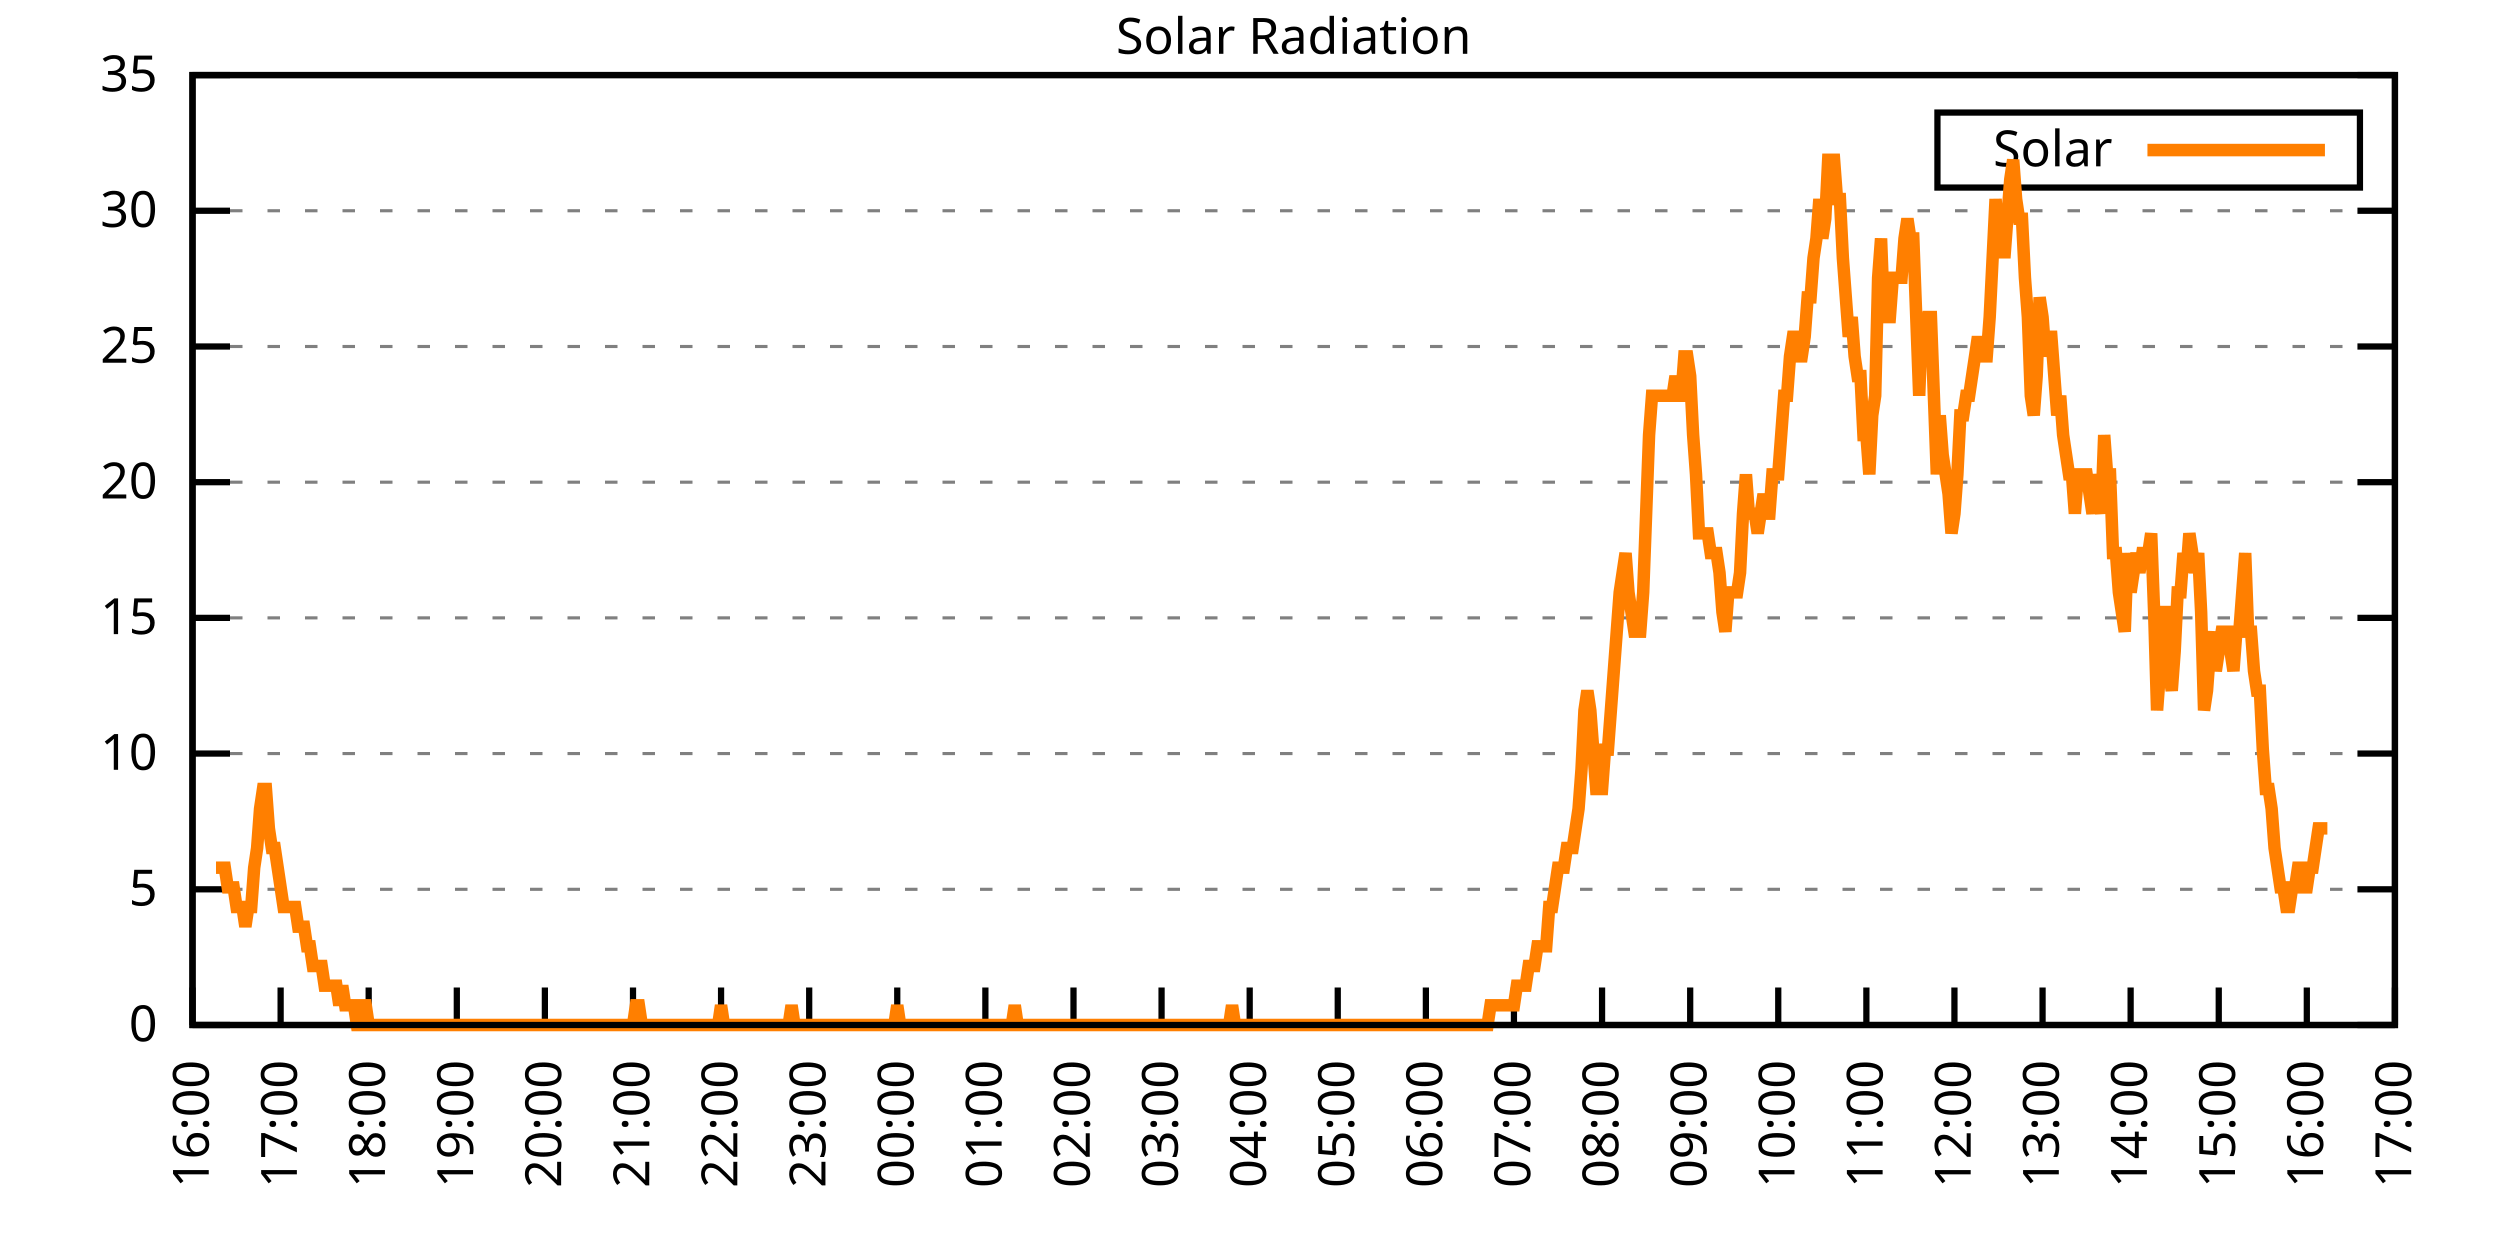
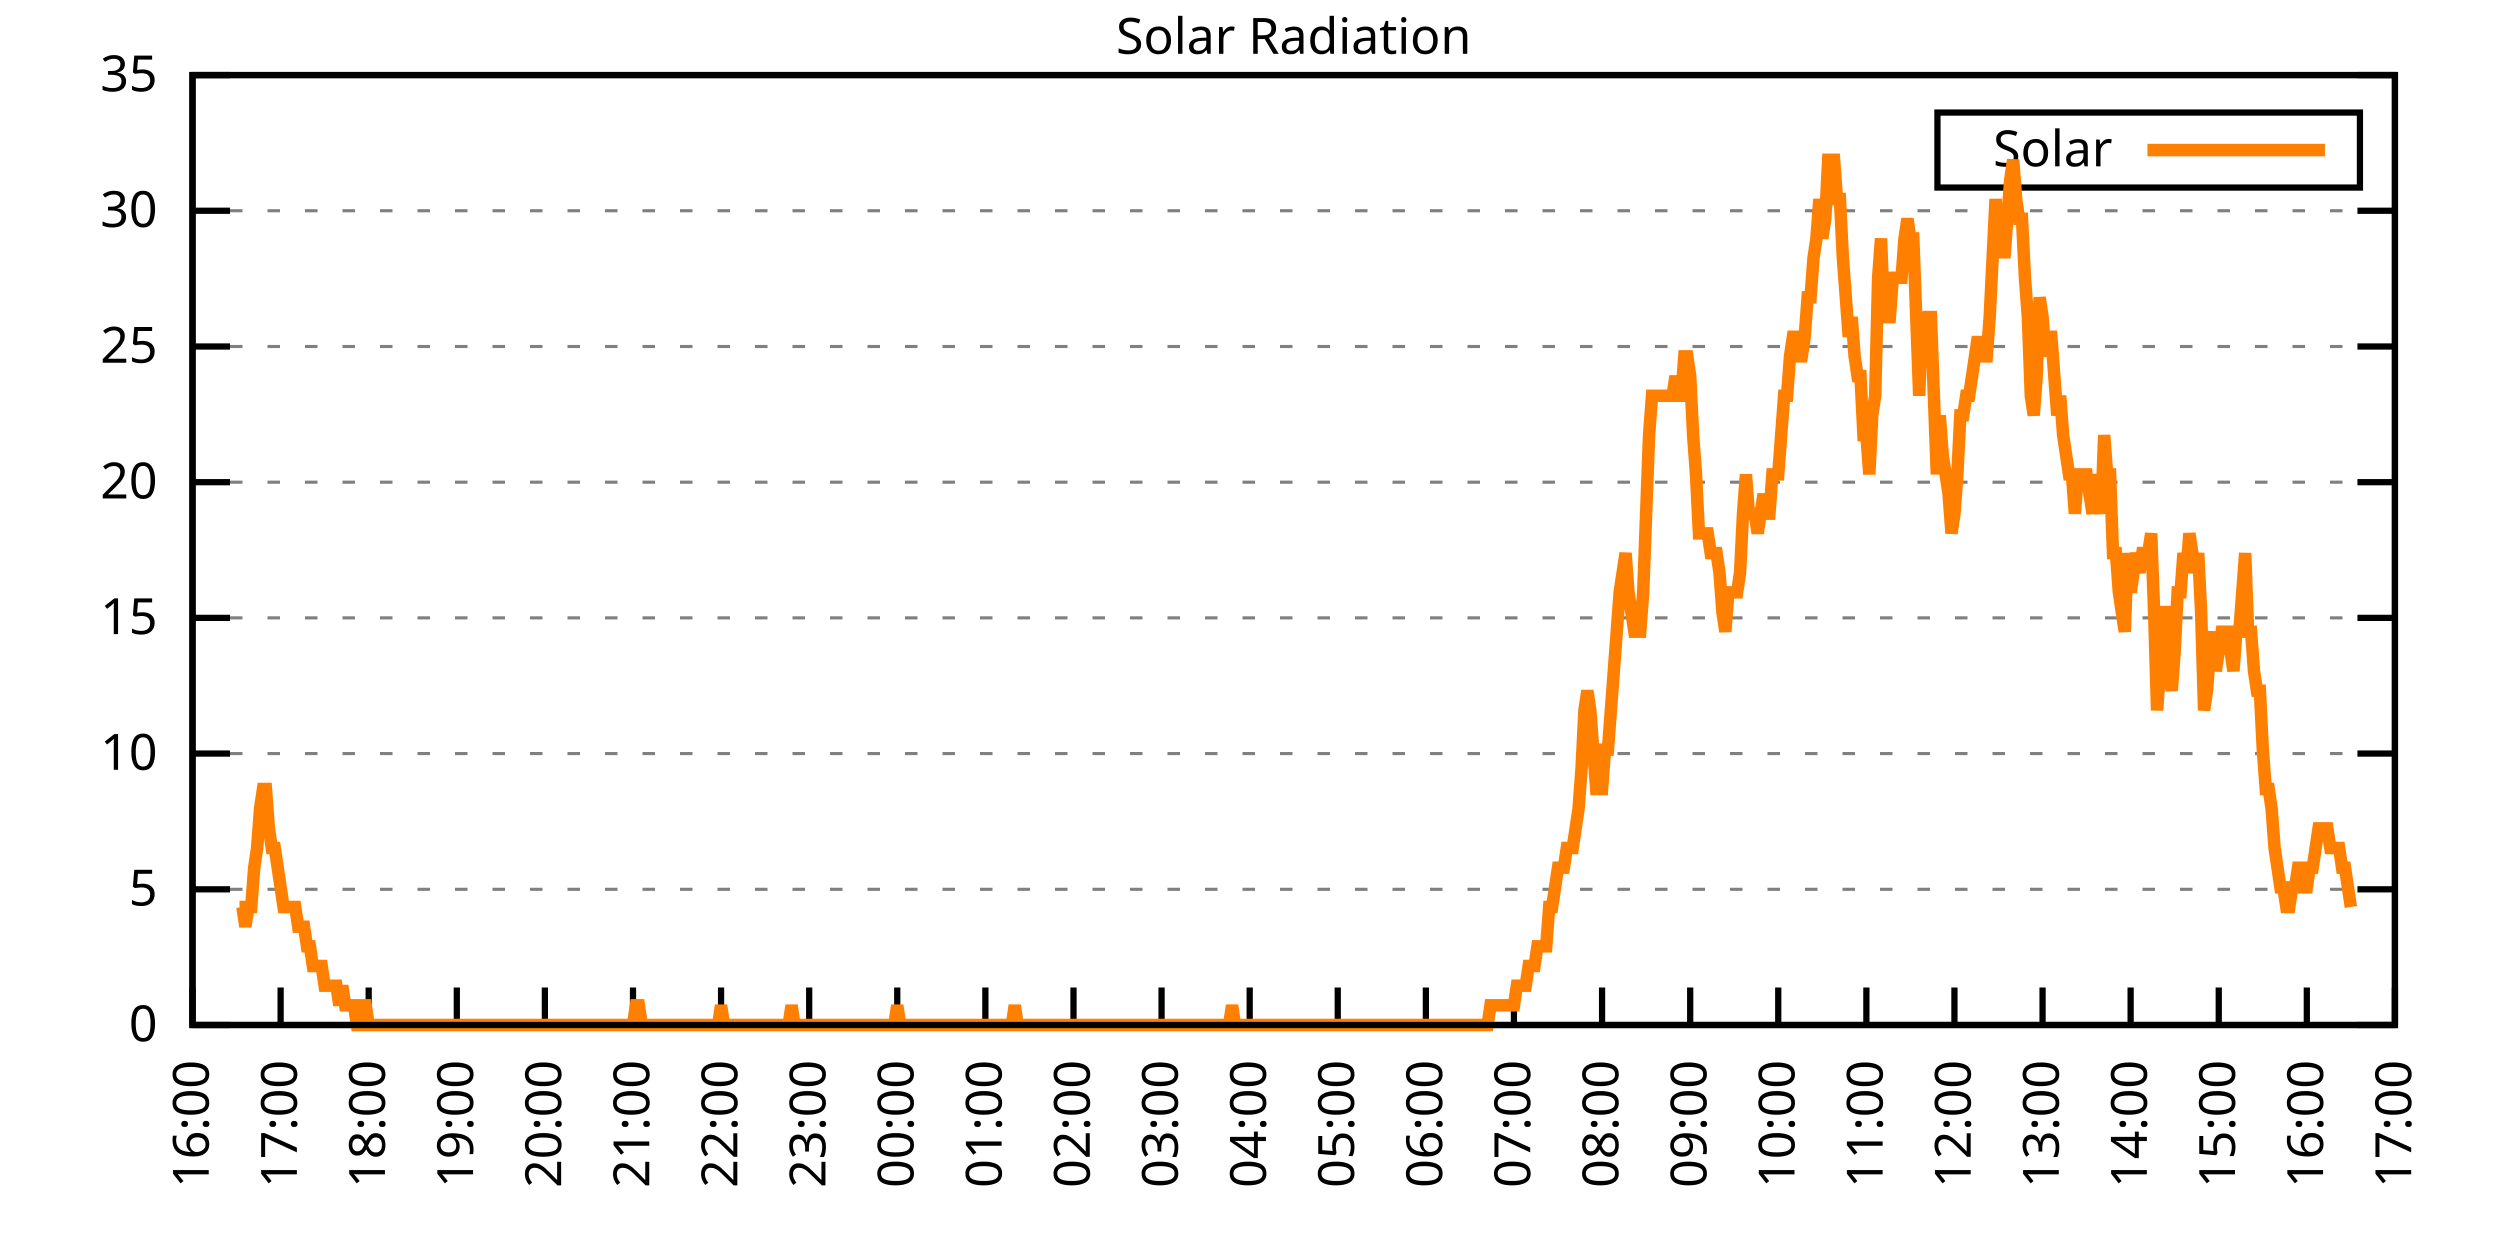
<svg xmlns="http://www.w3.org/2000/svg" xmlns:xlink="http://www.w3.org/1999/xlink" width="400" height="200" viewBox="0 0 400 200">
  <g id="gnuplot_canvas">
    <rect x="0" y="0" width="400" height="200" fill="none" />
    <defs>
      <circle id="gpDot" r="0.5" stroke-width="0.5" stroke="currentColor" />
      <path id="gpPt0" stroke-width="0.333" stroke="currentColor" d="M-1,0 h2 M0,-1 v2" />
      <path id="gpPt1" stroke-width="0.333" stroke="currentColor" d="M-1,-1 L1,1 M1,-1 L-1,1" />
      <path id="gpPt2" stroke-width="0.333" stroke="currentColor" d="M-1,0 L1,0 M0,-1 L0,1 M-1,-1 L1,1 M-1,1 L1,-1" />
      <rect id="gpPt3" stroke-width="0.333" stroke="currentColor" x="-1" y="-1" width="2" height="2" />
      <rect id="gpPt4" stroke-width="0.333" stroke="currentColor" fill="currentColor" x="-1" y="-1" width="2" height="2" />
      <circle id="gpPt5" stroke-width="0.333" stroke="currentColor" cx="0" cy="0" r="1" />
      <use xlink:href="#gpPt5" id="gpPt6" fill="currentColor" stroke="none" />
      <path id="gpPt7" stroke-width="0.333" stroke="currentColor" d="M0,-1.33 L-1.33,0.67 L1.33,0.67 z" />
      <use xlink:href="#gpPt7" id="gpPt8" fill="currentColor" stroke="none" />
      <use xlink:href="#gpPt7" id="gpPt9" stroke="currentColor" transform="rotate(180)" />
      <use xlink:href="#gpPt9" id="gpPt10" fill="currentColor" stroke="none" />
      <use xlink:href="#gpPt3" id="gpPt11" stroke="currentColor" transform="rotate(45)" />
      <use xlink:href="#gpPt11" id="gpPt12" fill="currentColor" stroke="none" />
      <path id="gpPt13" stroke-width="0.333" stroke="currentColor" d="M0,1.330 L1.265,0.411 L0.782,-1.067 L-0.782,-1.076 L-1.265,0.411 z" />
      <use xlink:href="#gpPt13" id="gpPt14" fill="currentColor" stroke="none" />
      <filter id="textbox" filterUnits="objectBoundingBox" x="0" y="0" height="1" width="1">
        <feFlood flood-color="white" flood-opacity="1" result="bgnd" />
        <feComposite in="SourceGraphic" in2="bgnd" operator="atop" />
      </filter>
      <filter id="greybox" filterUnits="objectBoundingBox" x="0" y="0" height="1" width="1">
        <feFlood flood-color="lightgrey" flood-opacity="1" result="grey" />
        <feComposite in="SourceGraphic" in2="grey" operator="atop" />
      </filter>
    </defs>
    <g fill="none" color="white" stroke="currentColor" stroke-width="1.00" stroke-linecap="butt" stroke-linejoin="miter">
</g>
    <g fill="none" color="black" stroke="currentColor" stroke-width="1.00" stroke-linecap="butt" stroke-linejoin="miter">
      <g stroke="none" shape-rendering="crispEdges">
        <polygon fill="rgb(255, 255, 255)" points="30.80,164.00 383.18,164.00 383.18,12.02 30.80,12.02 " />
      </g>
    </g>
    <g fill="none" color="black" stroke="currentColor" stroke-width="1.00" stroke-linecap="butt" stroke-linejoin="miter">
</g>
    <g fill="none" color="black" stroke="black" stroke-width="0.50" stroke-linecap="butt" stroke-linejoin="miter">
</g>
    <g fill="none" color="gray" stroke="currentColor" stroke-width="0.50" stroke-linecap="butt" stroke-linejoin="miter">
      <path stroke="gray" stroke-dasharray="2,4" class="gridline" d="M30.80,164.00 L383.19,164.00  " />
    </g>
    <g fill="none" color="gray" stroke="gray" stroke-width="1.00" stroke-linecap="butt" stroke-linejoin="miter">
</g>
    <g fill="none" color="black" stroke="currentColor" stroke-width="1.00" stroke-linecap="butt" stroke-linejoin="miter">
      <path stroke="black" d="M30.80,164.00 L36.80,164.00 M383.19,164.00 L377.19,164.00  " />
      <g transform="translate(25.20,166.60)" stroke="none" fill="black" font-family="Sans" font-size="8.00" text-anchor="end">
        <text>
          <tspan font-family="Sans"> 0</tspan>
        </text>
      </g>
    </g>
    <g fill="none" color="black" stroke="currentColor" stroke-width="1.00" stroke-linecap="butt" stroke-linejoin="miter">
</g>
    <g fill="none" color="black" stroke="black" stroke-width="0.50" stroke-linecap="butt" stroke-linejoin="miter">
</g>
    <g fill="none" color="gray" stroke="currentColor" stroke-width="0.50" stroke-linecap="butt" stroke-linejoin="miter">
      <path stroke="gray" stroke-dasharray="2,4" class="gridline" d="M30.80,142.29 L383.19,142.29  " />
    </g>
    <g fill="none" color="gray" stroke="gray" stroke-width="1.00" stroke-linecap="butt" stroke-linejoin="miter">
</g>
    <g fill="none" color="black" stroke="currentColor" stroke-width="1.00" stroke-linecap="butt" stroke-linejoin="miter">
      <path stroke="black" d="M30.80,142.29 L36.80,142.29 M383.19,142.29 L377.19,142.29  " />
      <g transform="translate(25.20,144.89)" stroke="none" fill="black" font-family="Sans" font-size="8.00" text-anchor="end">
        <text>
          <tspan font-family="Sans"> 5</tspan>
        </text>
      </g>
    </g>
    <g fill="none" color="black" stroke="currentColor" stroke-width="1.00" stroke-linecap="butt" stroke-linejoin="miter">
</g>
    <g fill="none" color="black" stroke="black" stroke-width="0.50" stroke-linecap="butt" stroke-linejoin="miter">
</g>
    <g fill="none" color="gray" stroke="currentColor" stroke-width="0.50" stroke-linecap="butt" stroke-linejoin="miter">
      <path stroke="gray" stroke-dasharray="2,4" class="gridline" d="M30.80,120.57 L383.19,120.57  " />
    </g>
    <g fill="none" color="gray" stroke="gray" stroke-width="1.00" stroke-linecap="butt" stroke-linejoin="miter">
</g>
    <g fill="none" color="black" stroke="currentColor" stroke-width="1.00" stroke-linecap="butt" stroke-linejoin="miter">
      <path stroke="black" d="M30.80,120.57 L36.80,120.57 M383.19,120.57 L377.19,120.57  " />
      <g transform="translate(25.20,123.17)" stroke="none" fill="black" font-family="Sans" font-size="8.00" text-anchor="end">
        <text>
          <tspan font-family="Sans"> 10</tspan>
        </text>
      </g>
    </g>
    <g fill="none" color="black" stroke="currentColor" stroke-width="1.00" stroke-linecap="butt" stroke-linejoin="miter">
</g>
    <g fill="none" color="black" stroke="black" stroke-width="0.50" stroke-linecap="butt" stroke-linejoin="miter">
</g>
    <g fill="none" color="gray" stroke="currentColor" stroke-width="0.50" stroke-linecap="butt" stroke-linejoin="miter">
      <path stroke="gray" stroke-dasharray="2,4" class="gridline" d="M30.80,98.86 L383.19,98.86  " />
    </g>
    <g fill="none" color="gray" stroke="gray" stroke-width="1.00" stroke-linecap="butt" stroke-linejoin="miter">
</g>
    <g fill="none" color="black" stroke="currentColor" stroke-width="1.00" stroke-linecap="butt" stroke-linejoin="miter">
      <path stroke="black" d="M30.80,98.86 L36.80,98.86 M383.19,98.86 L377.19,98.86  " />
      <g transform="translate(25.20,101.46)" stroke="none" fill="black" font-family="Sans" font-size="8.00" text-anchor="end">
        <text>
          <tspan font-family="Sans"> 15</tspan>
        </text>
      </g>
    </g>
    <g fill="none" color="black" stroke="currentColor" stroke-width="1.00" stroke-linecap="butt" stroke-linejoin="miter">
</g>
    <g fill="none" color="black" stroke="black" stroke-width="0.50" stroke-linecap="butt" stroke-linejoin="miter">
</g>
    <g fill="none" color="gray" stroke="currentColor" stroke-width="0.50" stroke-linecap="butt" stroke-linejoin="miter">
      <path stroke="gray" stroke-dasharray="2,4" class="gridline" d="M30.80,77.15 L383.19,77.15  " />
    </g>
    <g fill="none" color="gray" stroke="gray" stroke-width="1.00" stroke-linecap="butt" stroke-linejoin="miter">
</g>
    <g fill="none" color="black" stroke="currentColor" stroke-width="1.00" stroke-linecap="butt" stroke-linejoin="miter">
      <path stroke="black" d="M30.80,77.15 L36.80,77.15 M383.19,77.15 L377.19,77.15  " />
      <g transform="translate(25.20,79.75)" stroke="none" fill="black" font-family="Sans" font-size="8.00" text-anchor="end">
        <text>
          <tspan font-family="Sans"> 20</tspan>
        </text>
      </g>
    </g>
    <g fill="none" color="black" stroke="currentColor" stroke-width="1.00" stroke-linecap="butt" stroke-linejoin="miter">
</g>
    <g fill="none" color="black" stroke="black" stroke-width="0.50" stroke-linecap="butt" stroke-linejoin="miter">
</g>
    <g fill="none" color="gray" stroke="currentColor" stroke-width="0.50" stroke-linecap="butt" stroke-linejoin="miter">
      <path stroke="gray" stroke-dasharray="2,4" class="gridline" d="M30.80,55.44 L383.19,55.44  " />
    </g>
    <g fill="none" color="gray" stroke="gray" stroke-width="1.00" stroke-linecap="butt" stroke-linejoin="miter">
</g>
    <g fill="none" color="black" stroke="currentColor" stroke-width="1.00" stroke-linecap="butt" stroke-linejoin="miter">
      <path stroke="black" d="M30.80,55.44 L36.80,55.44 M383.19,55.44 L377.19,55.44  " />
      <g transform="translate(25.20,58.04)" stroke="none" fill="black" font-family="Sans" font-size="8.00" text-anchor="end">
        <text>
          <tspan font-family="Sans"> 25</tspan>
        </text>
      </g>
    </g>
    <g fill="none" color="black" stroke="currentColor" stroke-width="1.00" stroke-linecap="butt" stroke-linejoin="miter">
</g>
    <g fill="none" color="black" stroke="black" stroke-width="0.50" stroke-linecap="butt" stroke-linejoin="miter">
</g>
    <g fill="none" color="gray" stroke="currentColor" stroke-width="0.50" stroke-linecap="butt" stroke-linejoin="miter">
      <path stroke="gray" stroke-dasharray="2,4" class="gridline" d="M30.80,33.72 L383.19,33.72  " />
    </g>
    <g fill="none" color="gray" stroke="gray" stroke-width="1.00" stroke-linecap="butt" stroke-linejoin="miter">
</g>
    <g fill="none" color="black" stroke="currentColor" stroke-width="1.00" stroke-linecap="butt" stroke-linejoin="miter">
      <path stroke="black" d="M30.80,33.72 L36.80,33.72 M383.19,33.72 L377.19,33.72  " />
      <g transform="translate(25.20,36.32)" stroke="none" fill="black" font-family="Sans" font-size="8.00" text-anchor="end">
        <text>
          <tspan font-family="Sans"> 30</tspan>
        </text>
      </g>
    </g>
    <g fill="none" color="black" stroke="currentColor" stroke-width="1.00" stroke-linecap="butt" stroke-linejoin="miter">
</g>
    <g fill="none" color="black" stroke="black" stroke-width="0.50" stroke-linecap="butt" stroke-linejoin="miter">
</g>
    <g fill="none" color="gray" stroke="currentColor" stroke-width="0.50" stroke-linecap="butt" stroke-linejoin="miter">
      <path stroke="gray" stroke-dasharray="2,4" class="gridline" d="M30.80,12.01 L383.19,12.01  " />
    </g>
    <g fill="none" color="gray" stroke="gray" stroke-width="1.00" stroke-linecap="butt" stroke-linejoin="miter">
</g>
    <g fill="none" color="black" stroke="currentColor" stroke-width="1.00" stroke-linecap="butt" stroke-linejoin="miter">
      <path stroke="black" d="M30.80,12.01 L36.80,12.01 M383.19,12.01 L377.19,12.01  " />
      <g transform="translate(25.20,14.61)" stroke="none" fill="black" font-family="Sans" font-size="8.00" text-anchor="end">
        <text>
          <tspan font-family="Sans"> 35</tspan>
        </text>
      </g>
    </g>
    <g fill="none" color="black" stroke="currentColor" stroke-width="1.00" stroke-linecap="butt" stroke-linejoin="miter">
      <path stroke="black" d="M30.80,164.00 L30.80,158.00  " />
      <g transform="translate(33.40,169.60) rotate(270.00)" stroke="none" fill="black" font-family="Sans" font-size="8.00" text-anchor="end">
        <text>
          <tspan font-family="Sans">16:00</tspan>
        </text>
      </g>
    </g>
    <g fill="none" color="black" stroke="currentColor" stroke-width="1.00" stroke-linecap="butt" stroke-linejoin="miter">
      <path stroke="black" d="M44.90,164.00 L44.90,158.00  " />
      <g transform="translate(47.50,169.60) rotate(270.00)" stroke="none" fill="black" font-family="Sans" font-size="8.00" text-anchor="end">
        <text>
          <tspan font-family="Sans">17:00</tspan>
        </text>
      </g>
    </g>
    <g fill="none" color="black" stroke="currentColor" stroke-width="1.00" stroke-linecap="butt" stroke-linejoin="miter">
      <path stroke="black" d="M58.99,164.00 L58.99,158.00  " />
      <g transform="translate(61.59,169.60) rotate(270.00)" stroke="none" fill="black" font-family="Sans" font-size="8.00" text-anchor="end">
        <text>
          <tspan font-family="Sans">18:00</tspan>
        </text>
      </g>
    </g>
    <g fill="none" color="black" stroke="currentColor" stroke-width="1.00" stroke-linecap="butt" stroke-linejoin="miter">
      <path stroke="black" d="M73.09,164.00 L73.09,158.00  " />
      <g transform="translate(75.69,169.60) rotate(270.00)" stroke="none" fill="black" font-family="Sans" font-size="8.00" text-anchor="end">
        <text>
          <tspan font-family="Sans">19:00</tspan>
        </text>
      </g>
    </g>
    <g fill="none" color="black" stroke="currentColor" stroke-width="1.00" stroke-linecap="butt" stroke-linejoin="miter">
      <path stroke="black" d="M87.18,164.00 L87.18,158.00  " />
      <g transform="translate(89.78,169.60) rotate(270.00)" stroke="none" fill="black" font-family="Sans" font-size="8.00" text-anchor="end">
        <text>
          <tspan font-family="Sans">20:00</tspan>
        </text>
      </g>
    </g>
    <g fill="none" color="black" stroke="currentColor" stroke-width="1.00" stroke-linecap="butt" stroke-linejoin="miter">
      <path stroke="black" d="M101.28,164.00 L101.28,158.00  " />
      <g transform="translate(103.88,169.60) rotate(270.00)" stroke="none" fill="black" font-family="Sans" font-size="8.00" text-anchor="end">
        <text>
          <tspan font-family="Sans">21:00</tspan>
        </text>
      </g>
    </g>
    <g fill="none" color="black" stroke="currentColor" stroke-width="1.00" stroke-linecap="butt" stroke-linejoin="miter">
      <path stroke="black" d="M115.37,164.00 L115.37,158.00  " />
      <g transform="translate(117.97,169.60) rotate(270.00)" stroke="none" fill="black" font-family="Sans" font-size="8.00" text-anchor="end">
        <text>
          <tspan font-family="Sans">22:00</tspan>
        </text>
      </g>
    </g>
    <g fill="none" color="black" stroke="currentColor" stroke-width="1.00" stroke-linecap="butt" stroke-linejoin="miter">
      <path stroke="black" d="M129.47,164.00 L129.47,158.00  " />
      <g transform="translate(132.07,169.60) rotate(270.00)" stroke="none" fill="black" font-family="Sans" font-size="8.00" text-anchor="end">
        <text>
          <tspan font-family="Sans">23:00</tspan>
        </text>
      </g>
    </g>
    <g fill="none" color="black" stroke="currentColor" stroke-width="1.00" stroke-linecap="butt" stroke-linejoin="miter">
      <path stroke="black" d="M143.56,164.00 L143.56,158.00  " />
      <g transform="translate(146.16,169.60) rotate(270.00)" stroke="none" fill="black" font-family="Sans" font-size="8.00" text-anchor="end">
        <text>
          <tspan font-family="Sans">00:00</tspan>
        </text>
      </g>
    </g>
    <g fill="none" color="black" stroke="currentColor" stroke-width="1.00" stroke-linecap="butt" stroke-linejoin="miter">
      <path stroke="black" d="M157.66,164.00 L157.66,158.00  " />
      <g transform="translate(160.26,169.60) rotate(270.00)" stroke="none" fill="black" font-family="Sans" font-size="8.00" text-anchor="end">
        <text>
          <tspan font-family="Sans">01:00</tspan>
        </text>
      </g>
    </g>
    <g fill="none" color="black" stroke="currentColor" stroke-width="1.00" stroke-linecap="butt" stroke-linejoin="miter">
      <path stroke="black" d="M171.76,164.00 L171.76,158.00  " />
      <g transform="translate(174.36,169.60) rotate(270.00)" stroke="none" fill="black" font-family="Sans" font-size="8.00" text-anchor="end">
        <text>
          <tspan font-family="Sans">02:00</tspan>
        </text>
      </g>
    </g>
    <g fill="none" color="black" stroke="currentColor" stroke-width="1.00" stroke-linecap="butt" stroke-linejoin="miter">
      <path stroke="black" d="M185.85,164.00 L185.85,158.00  " />
      <g transform="translate(188.45,169.60) rotate(270.00)" stroke="none" fill="black" font-family="Sans" font-size="8.00" text-anchor="end">
        <text>
          <tspan font-family="Sans">03:00</tspan>
        </text>
      </g>
    </g>
    <g fill="none" color="black" stroke="currentColor" stroke-width="1.00" stroke-linecap="butt" stroke-linejoin="miter">
      <path stroke="black" d="M199.95,164.00 L199.95,158.00  " />
      <g transform="translate(202.55,169.60) rotate(270.00)" stroke="none" fill="black" font-family="Sans" font-size="8.00" text-anchor="end">
        <text>
          <tspan font-family="Sans">04:00</tspan>
        </text>
      </g>
    </g>
    <g fill="none" color="black" stroke="currentColor" stroke-width="1.00" stroke-linecap="butt" stroke-linejoin="miter">
      <path stroke="black" d="M214.04,164.00 L214.04,158.00  " />
      <g transform="translate(216.64,169.60) rotate(270.00)" stroke="none" fill="black" font-family="Sans" font-size="8.00" text-anchor="end">
        <text>
          <tspan font-family="Sans">05:00</tspan>
        </text>
      </g>
    </g>
    <g fill="none" color="black" stroke="currentColor" stroke-width="1.00" stroke-linecap="butt" stroke-linejoin="miter">
      <path stroke="black" d="M228.14,164.00 L228.14,158.00  " />
      <g transform="translate(230.74,169.60) rotate(270.00)" stroke="none" fill="black" font-family="Sans" font-size="8.00" text-anchor="end">
        <text>
          <tspan font-family="Sans">06:00</tspan>
        </text>
      </g>
    </g>
    <g fill="none" color="black" stroke="currentColor" stroke-width="1.00" stroke-linecap="butt" stroke-linejoin="miter">
      <path stroke="black" d="M242.23,164.00 L242.23,158.00  " />
      <g transform="translate(244.83,169.60) rotate(270.00)" stroke="none" fill="black" font-family="Sans" font-size="8.00" text-anchor="end">
        <text>
          <tspan font-family="Sans">07:00</tspan>
        </text>
      </g>
    </g>
    <g fill="none" color="black" stroke="currentColor" stroke-width="1.00" stroke-linecap="butt" stroke-linejoin="miter">
      <path stroke="black" d="M256.33,164.00 L256.33,158.00  " />
      <g transform="translate(258.93,169.60) rotate(270.00)" stroke="none" fill="black" font-family="Sans" font-size="8.00" text-anchor="end">
        <text>
          <tspan font-family="Sans">08:00</tspan>
        </text>
      </g>
    </g>
    <g fill="none" color="black" stroke="currentColor" stroke-width="1.00" stroke-linecap="butt" stroke-linejoin="miter">
      <path stroke="black" d="M270.43,164.00 L270.43,158.00  " />
      <g transform="translate(273.03,169.60) rotate(270.00)" stroke="none" fill="black" font-family="Sans" font-size="8.00" text-anchor="end">
        <text>
          <tspan font-family="Sans">09:00</tspan>
        </text>
      </g>
    </g>
    <g fill="none" color="black" stroke="currentColor" stroke-width="1.00" stroke-linecap="butt" stroke-linejoin="miter">
      <path stroke="black" d="M284.52,164.00 L284.52,158.00  " />
      <g transform="translate(287.12,169.60) rotate(270.00)" stroke="none" fill="black" font-family="Sans" font-size="8.00" text-anchor="end">
        <text>
          <tspan font-family="Sans">10:00</tspan>
        </text>
      </g>
    </g>
    <g fill="none" color="black" stroke="currentColor" stroke-width="1.00" stroke-linecap="butt" stroke-linejoin="miter">
      <path stroke="black" d="M298.62,164.00 L298.62,158.00  " />
      <g transform="translate(301.22,169.60) rotate(270.00)" stroke="none" fill="black" font-family="Sans" font-size="8.00" text-anchor="end">
        <text>
          <tspan font-family="Sans">11:00</tspan>
        </text>
      </g>
    </g>
    <g fill="none" color="black" stroke="currentColor" stroke-width="1.00" stroke-linecap="butt" stroke-linejoin="miter">
      <path stroke="black" d="M312.71,164.00 L312.71,158.00  " />
      <g transform="translate(315.31,169.60) rotate(270.00)" stroke="none" fill="black" font-family="Sans" font-size="8.00" text-anchor="end">
        <text>
          <tspan font-family="Sans">12:00</tspan>
        </text>
      </g>
    </g>
    <g fill="none" color="black" stroke="currentColor" stroke-width="1.00" stroke-linecap="butt" stroke-linejoin="miter">
      <path stroke="black" d="M326.81,164.00 L326.81,158.00  " />
      <g transform="translate(329.41,169.60) rotate(270.00)" stroke="none" fill="black" font-family="Sans" font-size="8.00" text-anchor="end">
        <text>
          <tspan font-family="Sans">13:00</tspan>
        </text>
      </g>
    </g>
    <g fill="none" color="black" stroke="currentColor" stroke-width="1.00" stroke-linecap="butt" stroke-linejoin="miter">
      <path stroke="black" d="M340.90,164.00 L340.90,158.00  " />
      <g transform="translate(343.50,169.60) rotate(270.00)" stroke="none" fill="black" font-family="Sans" font-size="8.00" text-anchor="end">
        <text>
          <tspan font-family="Sans">14:00</tspan>
        </text>
      </g>
    </g>
    <g fill="none" color="black" stroke="currentColor" stroke-width="1.00" stroke-linecap="butt" stroke-linejoin="miter">
      <path stroke="black" d="M355.00,164.00 L355.00,158.00  " />
      <g transform="translate(357.60,169.60) rotate(270.00)" stroke="none" fill="black" font-family="Sans" font-size="8.00" text-anchor="end">
        <text>
          <tspan font-family="Sans">15:00</tspan>
        </text>
      </g>
    </g>
    <g fill="none" color="black" stroke="currentColor" stroke-width="1.00" stroke-linecap="butt" stroke-linejoin="miter">
      <path stroke="black" d="M369.09,164.00 L369.09,158.00  " />
      <g transform="translate(371.69,169.60) rotate(270.00)" stroke="none" fill="black" font-family="Sans" font-size="8.00" text-anchor="end">
        <text>
          <tspan font-family="Sans">16:00</tspan>
        </text>
      </g>
    </g>
    <g fill="none" color="black" stroke="currentColor" stroke-width="1.00" stroke-linecap="butt" stroke-linejoin="miter">
      <path stroke="black" d="M383.19,164.00 L383.19,158.00  " />
      <g transform="translate(385.79,169.60) rotate(270.00)" stroke="none" fill="black" font-family="Sans" font-size="8.00" text-anchor="end">
        <text>
          <tspan font-family="Sans">17:00</tspan>
        </text>
      </g>
    </g>
    <g fill="none" color="black" stroke="currentColor" stroke-width="1.00" stroke-linecap="butt" stroke-linejoin="miter">
</g>
    <g fill="none" color="black" stroke="currentColor" stroke-width="1.00" stroke-linecap="butt" stroke-linejoin="miter">
      <path stroke="black" d="M30.80,12.01 L30.80,164.00 L383.19,164.00 L383.19,12.01 L30.80,12.01 Z  " />
    </g>
    <g fill="none" color="black" stroke="currentColor" stroke-width="1.00" stroke-linecap="butt" stroke-linejoin="miter">
</g>
    <g fill="none" color="black" stroke="currentColor" stroke-width="1.00" stroke-linecap="butt" stroke-linejoin="miter">
      <path stroke="black" d="M309.99,30.01 L309.99,18.01 L377.59,18.01 L377.59,30.01 L309.99,30.01 Z  " />
    </g>
    <g id="Solar_Radiation_plot_1">
      <g fill="none" color="white" stroke="black" stroke-width="2.00" stroke-linecap="butt" stroke-linejoin="miter">
</g>
      <g fill="none" color="black" stroke="currentColor" stroke-width="2.00" stroke-linecap="butt" stroke-linejoin="miter">
        <g transform="translate(337.99,26.61)" stroke="none" fill="black" font-family="Sans" font-size="8.00" text-anchor="end">
          <text>
            <tspan font-family="Sans">Solar</tspan>
          </text>
        </g>
      </g>
      <g fill="none" color="black" stroke="currentColor" stroke-width="2.00" stroke-linecap="butt" stroke-linejoin="miter">
-         <path stroke="rgb(255, 127,   0)" d="M343.59,24.01 L371.99,24.01 M34.56,138.83 L35.03,138.83 L35.50,138.83 L35.97,138.83 L36.44,141.98 L36.91,141.98   L37.38,141.98 L37.85,145.12 L38.32,145.12 L38.79,145.12 L39.26,148.27 L39.73,145.12 L40.20,145.12 L40.67,138.83   L41.14,135.68 L41.61,129.39 L42.08,126.24 L42.55,126.24 L43.02,132.54 L43.49,135.68 L43.96,135.68 L44.43,138.83   L44.90,141.98 L45.37,145.12 L45.84,145.12 L46.31,145.12 L46.78,145.12 L47.24,145.12 L47.71,148.27 L48.18,148.27   L48.65,148.27 L49.12,151.41 L49.59,151.41 L50.06,154.56 L50.53,154.56 L51.00,154.56 L51.47,154.56 L51.94,157.71   L52.41,157.71 L52.88,157.71 L53.35,157.71 L53.82,157.71 L54.29,160.85 L54.76,157.71 L55.23,160.85 L55.70,160.85   L56.17,160.85 L56.64,160.85 L57.11,164.00 L57.58,164.00 L58.05,160.85 L58.52,160.85 L58.99,164.00 L59.46,164.00   L59.93,164.00 L60.40,164.00 L60.87,164.00 L61.34,164.00 L61.81,164.00 L62.28,164.00 L62.75,164.00 L63.22,164.00   L63.69,164.00 L64.16,164.00 L64.63,164.00 L65.10,164.00 L65.57,164.00 L66.04,164.00 L66.51,164.00 L66.98,164.00   L67.45,164.00 L67.92,164.00 L68.39,164.00 L68.86,164.00 L69.33,164.00 L69.80,164.00 L70.27,164.00 L70.74,164.00   L71.21,164.00 L71.68,164.00 L72.15,164.00 L72.62,164.00 L73.09,164.00 L73.56,164.00 L74.03,164.00 L74.50,164.00   L74.97,164.00 L75.44,164.00 L75.91,164.00 L76.38,164.00 L76.85,164.00 L77.32,164.00 L77.79,164.00 L78.26,164.00   L78.73,164.00 L79.19,164.00 L79.66,164.00 L80.13,164.00 L80.60,164.00 L81.07,164.00 L81.54,164.00 L82.01,164.00   L82.48,164.00 L82.95,164.00 L83.42,164.00 L83.89,164.00 L84.36,164.00 L84.83,164.00 L85.30,164.00 L85.77,164.00   L86.24,164.00 L86.71,164.00 L87.18,164.00 L87.65,164.00 L88.12,164.00 L88.59,164.00 L89.06,164.00 L89.53,164.00   L90.00,164.00 L90.47,164.00 L90.94,164.00 L91.41,164.00 L91.88,164.00 L92.35,164.00 L92.82,164.00 L93.29,164.00   L93.76,164.00 L94.23,164.00 L94.70,164.00 L95.17,164.00 L95.64,164.00 L96.11,164.00 L96.58,164.00 L97.05,164.00   L97.52,164.00 L97.99,164.00 L98.46,164.00 L98.93,164.00 L99.40,164.00 L99.87,164.00 L100.34,164.00 L100.81,164.00   L101.28,164.00 L101.75,160.85 L102.22,160.85 L102.69,164.00 L103.16,164.00 L103.63,164.00 L104.10,164.00 L104.57,164.00   L105.04,164.00 L105.51,164.00 L105.98,164.00 L106.45,164.00 L106.92,164.00 L107.39,164.00 L107.86,164.00 L108.33,164.00   L108.80,164.00 L109.27,164.00 L109.74,164.00 L110.21,164.00 L110.68,164.00 L111.14,164.00 L111.61,164.00 L112.08,164.00   L112.55,164.00 L113.02,164.00 L113.49,164.00 L113.96,164.00 L114.43,164.00 L114.90,164.00 L115.37,160.85 L115.84,164.00   L116.31,164.00 L116.78,164.00 L117.25,164.00 L117.72,164.00 L118.19,164.00 L118.66,164.00 L119.13,164.00 L119.60,164.00   L120.07,164.00 L120.54,164.00 L121.01,164.00 L121.48,164.00 L121.95,164.00 L122.42,164.00 L122.89,164.00 L123.36,164.00   L123.83,164.00 L124.30,164.00 L124.77,164.00 L125.24,164.00 L125.71,164.00 L126.18,164.00 L126.65,160.85 L127.12,164.00   L127.59,164.00 L128.06,164.00 L128.53,164.00 L129.00,164.00 L129.47,164.00 L129.94,164.00 L130.41,164.00 L130.88,164.00   L131.35,164.00 L131.82,164.00 L132.29,164.00 L132.76,164.00 L133.23,164.00 L133.70,164.00 L134.17,164.00 L134.64,164.00   L135.11,164.00 L135.58,164.00 L136.05,164.00 L136.52,164.00 L136.99,164.00 L137.46,164.00 L137.93,164.00 L138.40,164.00   L138.87,164.00 L139.34,164.00 L139.81,164.00 L140.28,164.00 L140.75,164.00 L141.22,164.00 L141.69,164.00 L142.16,164.00   L142.63,164.00 L143.09,164.00 L143.56,160.85 L144.03,164.00 L144.50,164.00 L144.97,164.00 L145.44,164.00 L145.91,164.00   L146.38,164.00 L146.85,164.00 L147.32,164.00 L147.79,164.00 L148.26,164.00 L148.73,164.00 L149.20,164.00 L149.67,164.00   L150.14,164.00 L150.61,164.00 L151.08,164.00 L151.55,164.00 L152.02,164.00 L152.49,164.00 L152.96,164.00 L153.43,164.00   L153.90,164.00 L154.37,164.00 L154.84,164.00 L155.31,164.00 L155.78,164.00 L156.25,164.00 L156.72,164.00 L157.19,164.00   L157.66,164.00 L158.13,164.00 L158.60,164.00 L159.07,164.00 L159.54,164.00 L160.01,164.00 L160.48,164.00 L160.95,164.00   L161.42,164.00 L161.89,164.00 L162.36,160.85 L162.83,164.00 L163.30,164.00 L163.77,164.00 L164.24,164.00 L164.71,164.00   L165.18,164.00 L165.65,164.00 L166.12,164.00 L166.59,164.00 L167.06,164.00 L167.53,164.00 L168.00,164.00 L168.47,164.00   L168.94,164.00 L169.41,164.00 L169.88,164.00 L170.35,164.00 L170.82,164.00 L171.29,164.00 L171.76,164.00 L172.23,164.00   L172.70,164.00 L173.17,164.00 L173.64,164.00 L174.11,164.00 L174.58,164.00 L175.04,164.00 L175.51,164.00 L175.98,164.00   L176.45,164.00 L176.92,164.00 L177.39,164.00 L177.86,164.00 L178.33,164.00 L178.80,164.00 L179.27,164.00 L179.74,164.00   L180.21,164.00 L180.68,164.00 L181.15,164.00 L181.62,164.00 L182.09,164.00 L182.56,164.00 L183.03,164.00 L183.50,164.00   L183.97,164.00 L184.44,164.00 L184.91,164.00 L185.38,164.00 L185.85,164.00 L186.32,164.00 L186.79,164.00 L187.26,164.00   L187.73,164.00 L188.20,164.00 L188.67,164.00 L189.14,164.00 L189.61,164.00 L190.08,164.00 L190.55,164.00 L191.02,164.00   L191.49,164.00 L191.96,164.00 L192.43,164.00 L192.90,164.00 L193.37,164.00 L193.84,164.00 L194.31,164.00 L194.78,164.00   L195.25,164.00 L195.72,164.00 L196.19,164.00 L196.66,164.00 L197.13,160.85 L197.60,164.00 L198.07,164.00 L198.54,164.00   L199.01,164.00 L199.48,164.00 L199.95,164.00 L200.42,164.00 L200.89,164.00 L201.36,164.00 L201.83,164.00 L202.30,164.00   L202.77,164.00 L203.24,164.00 L203.71,164.00 L204.18,164.00 L204.65,164.00 L205.12,164.00 L205.59,164.00 L206.06,164.00   L206.53,164.00 L207.00,164.00 L207.46,164.00 L207.93,164.00 L208.40,164.00 L208.87,164.00 L209.34,164.00 L209.81,164.00   L210.28,164.00 L210.75,164.00 L211.22,164.00 L211.69,164.00 L212.16,164.00 L212.63,164.00 L213.10,164.00 L213.57,164.00   L214.04,164.00 L214.51,164.00 L214.98,164.00 L215.45,164.00 L215.92,164.00 L216.39,164.00 L216.86,164.00 L217.33,164.00   L217.80,164.00 L218.27,164.00 L218.74,164.00 L219.21,164.00 L219.68,164.00 L220.15,164.00 L220.62,164.00 L221.09,164.00   L221.56,164.00 L222.03,164.00 L222.50,164.00 L222.97,164.00 L223.44,164.00 L223.91,164.00 L224.38,164.00 L224.85,164.00   L225.32,164.00 L225.79,164.00 L226.26,164.00 L226.73,164.00 L227.20,164.00 L227.67,164.00 L228.14,164.00 L228.61,164.00   L229.08,164.00 L229.55,164.00 L230.02,164.00 L230.49,164.00 L230.96,164.00 L231.43,164.00 L231.90,164.00 L232.37,164.00   L232.84,164.00 L233.31,164.00 L233.78,164.00 L234.25,164.00 L234.72,164.00 L235.19,164.00 L235.66,164.00 L236.13,164.00   L236.60,164.00 L237.07,164.00 L237.54,164.00 L238.01,164.00 L238.48,160.85 L238.95,160.85 L239.41,160.85 L239.88,160.85   L240.35,160.85 L240.82,160.85 L241.29,160.85 L241.76,160.85 L242.23,160.85 L242.70,157.71 L243.17,157.71 L243.64,157.71   L244.11,157.71 L244.58,154.56 L245.05,154.56 L245.52,154.56 L245.99,151.41 L246.46,151.41 L246.93,151.41 L247.40,151.41   L247.87,145.12 L248.34,145.12 L248.81,141.98 L249.28,138.83 L249.75,138.83 L250.22,138.83 L250.69,135.68 L251.16,135.68   L251.63,135.68 L252.10,132.54 L252.57,129.39 L253.04,123.10 L253.51,113.66 L253.98,110.51 L254.45,113.66 L254.92,119.95   L255.39,126.24 L255.86,126.24 L256.33,126.24 L256.80,119.95 L257.27,119.95 L257.74,113.66 L258.21,107.37 L258.68,101.07   L259.15,94.78 L259.62,91.63 L260.09,88.49 L260.56,94.78 L261.03,97.93 L261.50,101.07 L261.97,101.07 L262.44,101.07   L262.91,94.78 L263.38,82.19 L263.85,69.61 L264.32,63.32 L264.79,63.32 L265.26,63.32 L265.73,63.32 L266.20,63.32   L266.67,63.32 L267.14,63.32 L267.61,63.32 L268.08,60.17 L268.55,63.32 L269.02,63.32 L269.49,57.02 L269.96,57.02   L270.43,60.17 L270.90,69.61 L271.36,75.90 L271.83,85.34 L272.30,85.34 L272.77,85.34 L273.24,85.34 L273.71,88.49   L274.18,88.49 L274.65,88.49 L275.12,91.63 L275.59,97.93 L276.06,101.07 L276.53,94.78 L277.00,94.78 L277.47,94.78   L277.94,94.78 L278.41,91.63 L278.88,82.19 L279.35,75.90 L279.82,82.19 L280.29,82.19 L280.76,82.19 L281.23,85.34   L281.70,82.19 L282.17,79.05 L282.64,82.19 L283.11,82.19 L283.58,75.90 L284.05,75.90 L284.52,75.90 L284.99,69.61   L285.46,63.32 L285.93,63.32 L286.40,57.02 L286.87,53.88 L287.34,53.88 L287.81,57.02 L288.28,57.02 L288.75,53.88   L289.22,47.58 L289.69,47.58 L290.16,41.29 L290.63,38.15 L291.10,31.85 L291.57,38.15 L292.04,35.00 L292.51,25.56   L292.98,25.56 L293.45,25.56 L293.92,31.85 L294.39,31.85 L294.86,41.29 L295.33,47.58 L295.80,53.88 L296.27,50.73   L296.74,57.02 L297.21,60.17 L297.68,60.17 L298.15,69.61 L298.62,69.61 L299.09,75.90 L299.56,66.46 L300.03,63.32   L300.50,44.44 L300.97,38.15 L301.44,50.73 L301.91,50.73 L302.38,50.73 L302.85,44.44 L303.31,44.44 L303.78,44.44   L304.25,44.44 L304.72,38.15 L305.19,35.00 L305.66,38.15 L306.13,38.15 L306.60,50.73 L307.07,63.32 L307.54,50.73   L308.01,53.88 L308.48,50.73 L308.95,50.73 L309.42,63.32 L309.89,75.90 L310.36,66.46 L310.83,72.76 L311.30,75.90   L311.77,79.05 L312.24,85.34 L312.71,82.19 L313.18,75.90 L313.65,66.46 L314.12,66.46 L314.59,63.32 L315.06,63.32   L315.53,60.17 L316.00,57.02 L316.47,53.88 L316.94,57.02 L317.41,57.02 L317.88,57.02 L318.35,50.73 L318.82,41.29   L319.29,31.85 L319.76,38.15 L320.23,35.00 L320.70,41.29 L321.17,35.00 L321.64,28.71 L322.11,25.56 L322.58,31.85   L323.05,35.00 L323.52,35.00 L323.99,44.44 L324.46,50.73 L324.93,63.32 L325.40,66.46 L325.87,60.17 L326.34,47.58   L326.81,50.73 L327.28,57.02 L327.75,53.88 L328.22,53.88 L328.69,60.17 L329.16,66.46 L329.63,63.32 L330.10,69.61   L330.57,72.76 L331.04,75.90 L331.51,75.90 L331.98,82.19 L332.45,75.90 L332.92,75.90 L333.39,75.90 L333.86,75.90   L334.33,79.05 L334.80,82.19 L335.26,75.90 L335.73,79.05 L336.20,82.19 L336.67,69.61 L337.14,75.90 L337.61,75.90   L338.08,88.49 L338.55,88.49 L339.02,94.78 L339.49,97.93 L339.96,101.07 L340.43,88.49 L340.90,94.78 L341.37,91.63   L341.84,88.49 L342.31,91.63 L342.78,88.49 L343.25,88.49 L343.72,88.49 L344.19,85.34 L344.66,97.93 L345.13,113.66   L345.60,107.37 L346.07,97.93 L346.54,97.93 L347.01,107.37 L347.48,110.51 L347.95,104.22 L348.42,94.78 L348.89,94.78   L349.36,88.49 L349.83,91.63 L350.30,85.34 L350.77,88.49 L351.24,91.63 L351.71,88.49 L352.18,97.93 L352.65,113.66   L353.12,110.51 L353.59,104.22 L354.06,101.07 L354.53,107.37 L355.00,104.22 L355.47,101.07 L355.94,101.07 L356.41,101.07   L356.88,104.22 L357.35,107.37 L357.82,101.07 L358.29,101.07 L358.76,94.78 L359.23,88.49 L359.70,101.07 L360.17,101.07   L360.64,107.37 L361.11,110.51 L361.58,110.51 L362.05,119.95 L362.52,126.24 L362.99,126.24 L363.46,129.39 L363.93,135.68   L364.40,138.83 L364.87,141.98 L365.34,141.98 L365.81,145.12 L366.28,145.12 L366.75,141.98 L367.21,141.98 L367.68,138.83   L368.15,138.83 L368.62,141.98 L369.09,141.98 L369.56,138.83 L370.03,138.83 L370.50,135.68 L370.97,132.54 L371.44,132.54   L371.91,132.54 L372.38,132.54  " />
+         <path stroke="rgb(255, 127,   0)" d="M343.59,24.01 L371.99,24.01 M38.32,145.12 L38.79,145.12 L39.26,148.27 L39.73,145.12 L40.20,145.12 L40.67,138.83   L41.14,135.68 L41.61,129.39 L42.08,126.24 L42.55,126.24 L43.02,132.54 L43.49,135.68 L43.96,135.68 L44.43,138.83   L44.90,141.98 L45.37,145.12 L45.84,145.12 L46.31,145.12 L46.78,145.12 L47.24,145.12 L47.71,148.27 L48.18,148.27   L48.65,148.27 L49.12,151.41 L49.59,151.41 L50.06,154.56 L50.53,154.56 L51.00,154.56 L51.47,154.56 L51.94,157.71   L52.41,157.71 L52.88,157.71 L53.35,157.71 L53.82,157.71 L54.29,160.85 L54.76,157.71 L55.23,160.85 L55.70,160.85   L56.17,160.85 L56.64,160.85 L57.11,164.00 L57.58,164.00 L58.05,160.85 L58.52,160.85 L58.99,164.00 L59.46,164.00   L59.93,164.00 L60.40,164.00 L60.87,164.00 L61.34,164.00 L61.81,164.00 L62.28,164.00 L62.75,164.00 L63.22,164.00   L63.69,164.00 L64.16,164.00 L64.63,164.00 L65.10,164.00 L65.57,164.00 L66.04,164.00 L66.51,164.00 L66.98,164.00   L67.45,164.00 L67.92,164.00 L68.39,164.00 L68.86,164.00 L69.33,164.00 L69.80,164.00 L70.27,164.00 L70.74,164.00   L71.21,164.00 L71.68,164.00 L72.15,164.00 L72.62,164.00 L73.09,164.00 L73.56,164.00 L74.03,164.00 L74.50,164.00   L74.97,164.00 L75.44,164.00 L75.91,164.00 L76.38,164.00 L76.85,164.00 L77.32,164.00 L77.79,164.00 L78.26,164.00   L78.73,164.00 L79.19,164.00 L79.66,164.00 L80.13,164.00 L80.60,164.00 L81.07,164.00 L81.54,164.00 L82.01,164.00   L82.48,164.00 L82.95,164.00 L83.42,164.00 L83.89,164.00 L84.36,164.00 L84.83,164.00 L85.30,164.00 L85.77,164.00   L86.24,164.00 L86.71,164.00 L87.18,164.00 L87.65,164.00 L88.12,164.00 L88.59,164.00 L89.06,164.00 L89.53,164.00   L90.00,164.00 L90.47,164.00 L90.94,164.00 L91.41,164.00 L91.88,164.00 L92.35,164.00 L92.82,164.00 L93.29,164.00   L93.76,164.00 L94.23,164.00 L94.70,164.00 L95.17,164.00 L95.64,164.00 L96.11,164.00 L96.58,164.00 L97.05,164.00   L97.52,164.00 L97.99,164.00 L98.46,164.00 L98.93,164.00 L99.40,164.00 L99.87,164.00 L100.34,164.00 L100.81,164.00   L101.28,164.00 L101.75,160.85 L102.22,160.85 L102.69,164.00 L103.16,164.00 L103.63,164.00 L104.10,164.00 L104.57,164.00   L105.04,164.00 L105.51,164.00 L105.98,164.00 L106.45,164.00 L106.92,164.00 L107.39,164.00 L107.86,164.00 L108.33,164.00   L108.80,164.00 L109.27,164.00 L109.74,164.00 L110.21,164.00 L110.68,164.00 L111.14,164.00 L111.61,164.00 L112.08,164.00   L112.55,164.00 L113.02,164.00 L113.49,164.00 L113.96,164.00 L114.43,164.00 L114.90,164.00 L115.37,160.85 L115.84,164.00   L116.31,164.00 L116.78,164.00 L117.25,164.00 L117.72,164.00 L118.19,164.00 L118.66,164.00 L119.13,164.00 L119.60,164.00   L120.07,164.00 L120.54,164.00 L121.01,164.00 L121.48,164.00 L121.95,164.00 L122.42,164.00 L122.89,164.00 L123.36,164.00   L123.83,164.00 L124.30,164.00 L124.77,164.00 L125.24,164.00 L125.71,164.00 L126.18,164.00 L126.65,160.85 L127.12,164.00   L127.59,164.00 L128.06,164.00 L128.53,164.00 L129.00,164.00 L129.47,164.00 L129.94,164.00 L130.41,164.00 L130.88,164.00   L131.35,164.00 L131.82,164.00 L132.29,164.00 L132.76,164.00 L133.23,164.00 L133.70,164.00 L134.17,164.00 L134.64,164.00   L135.11,164.00 L135.58,164.00 L136.05,164.00 L136.52,164.00 L136.99,164.00 L137.46,164.00 L137.93,164.00 L138.40,164.00   L138.87,164.00 L139.34,164.00 L139.81,164.00 L140.28,164.00 L140.75,164.00 L141.22,164.00 L141.69,164.00 L142.16,164.00   L142.63,164.00 L143.09,164.00 L143.56,160.85 L144.03,164.00 L144.50,164.00 L144.97,164.00 L145.44,164.00 L145.91,164.00   L146.38,164.00 L146.85,164.00 L147.32,164.00 L147.79,164.00 L148.26,164.00 L148.73,164.00 L149.20,164.00 L149.67,164.00   L150.14,164.00 L150.61,164.00 L151.08,164.00 L151.55,164.00 L152.02,164.00 L152.49,164.00 L152.96,164.00 L153.43,164.00   L153.90,164.00 L154.37,164.00 L154.84,164.00 L155.31,164.00 L155.78,164.00 L156.25,164.00 L156.72,164.00 L157.19,164.00   L157.66,164.00 L158.13,164.00 L158.60,164.00 L159.07,164.00 L159.54,164.00 L160.01,164.00 L160.48,164.00 L160.95,164.00   L161.42,164.00 L161.89,164.00 L162.36,160.85 L162.83,164.00 L163.30,164.00 L163.77,164.00 L164.24,164.00 L164.71,164.00   L165.18,164.00 L165.65,164.00 L166.12,164.00 L166.59,164.00 L167.06,164.00 L167.53,164.00 L168.00,164.00 L168.47,164.00   L168.94,164.00 L169.41,164.00 L169.88,164.00 L170.35,164.00 L170.82,164.00 L171.29,164.00 L171.76,164.00 L172.23,164.00   L172.70,164.00 L173.17,164.00 L173.64,164.00 L174.11,164.00 L174.58,164.00 L175.04,164.00 L175.51,164.00 L175.98,164.00   L176.45,164.00 L176.92,164.00 L177.39,164.00 L177.86,164.00 L178.33,164.00 L178.80,164.00 L179.27,164.00 L179.74,164.00   L180.21,164.00 L180.68,164.00 L181.15,164.00 L181.62,164.00 L182.09,164.00 L182.56,164.00 L183.03,164.00 L183.50,164.00   L183.97,164.00 L184.44,164.00 L184.91,164.00 L185.38,164.00 L185.85,164.00 L186.32,164.00 L186.79,164.00 L187.26,164.00   L187.73,164.00 L188.20,164.00 L188.67,164.00 L189.14,164.00 L189.61,164.00 L190.08,164.00 L190.55,164.00 L191.02,164.00   L191.49,164.00 L191.96,164.00 L192.43,164.00 L192.90,164.00 L193.37,164.00 L193.84,164.00 L194.31,164.00 L194.78,164.00   L195.25,164.00 L195.72,164.00 L196.19,164.00 L196.66,164.00 L197.13,160.85 L197.60,164.00 L198.07,164.00 L198.54,164.00   L199.01,164.00 L199.48,164.00 L199.95,164.00 L200.42,164.00 L200.89,164.00 L201.36,164.00 L201.83,164.00 L202.30,164.00   L202.77,164.00 L203.24,164.00 L203.71,164.00 L204.18,164.00 L204.65,164.00 L205.12,164.00 L205.59,164.00 L206.06,164.00   L206.53,164.00 L207.00,164.00 L207.46,164.00 L207.93,164.00 L208.40,164.00 L208.87,164.00 L209.34,164.00 L209.81,164.00   L210.28,164.00 L210.75,164.00 L211.22,164.00 L211.69,164.00 L212.16,164.00 L212.63,164.00 L213.10,164.00 L213.57,164.00   L214.04,164.00 L214.51,164.00 L214.98,164.00 L215.45,164.00 L215.92,164.00 L216.39,164.00 L216.86,164.00 L217.33,164.00   L217.80,164.00 L218.27,164.00 L218.74,164.00 L219.21,164.00 L219.68,164.00 L220.15,164.00 L220.62,164.00 L221.09,164.00   L221.56,164.00 L222.03,164.00 L222.50,164.00 L222.97,164.00 L223.44,164.00 L223.91,164.00 L224.38,164.00 L224.85,164.00   L225.32,164.00 L225.79,164.00 L226.26,164.00 L226.73,164.00 L227.20,164.00 L227.67,164.00 L228.14,164.00 L228.61,164.00   L229.08,164.00 L229.55,164.00 L230.02,164.00 L230.49,164.00 L230.96,164.00 L231.43,164.00 L231.90,164.00 L232.37,164.00   L232.84,164.00 L233.31,164.00 L233.78,164.00 L234.25,164.00 L234.72,164.00 L235.19,164.00 L235.66,164.00 L236.13,164.00   L236.60,164.00 L237.07,164.00 L237.54,164.00 L238.01,164.00 L238.48,160.85 L238.95,160.85 L239.41,160.85 L239.88,160.85   L240.35,160.85 L240.82,160.85 L241.29,160.85 L241.76,160.85 L242.23,160.85 L242.70,157.71 L243.17,157.71 L243.64,157.71   L244.11,157.71 L244.58,154.56 L245.05,154.56 L245.52,154.56 L245.99,151.41 L246.46,151.41 L246.93,151.41 L247.40,151.41   L247.87,145.12 L248.34,145.12 L248.81,141.98 L249.28,138.83 L249.75,138.83 L250.22,138.83 L250.69,135.68 L251.16,135.68   L251.63,135.68 L252.10,132.54 L252.57,129.39 L253.04,123.10 L253.51,113.66 L253.98,110.51 L254.45,113.66 L254.92,119.95   L255.39,126.24 L255.86,126.24 L256.33,126.24 L256.80,119.95 L257.27,119.95 L257.74,113.66 L258.21,107.37 L258.68,101.07   L259.15,94.78 L259.62,91.63 L260.09,88.49 L260.56,94.78 L261.03,97.93 L261.50,101.07 L261.97,101.07 L262.44,101.07   L262.91,94.78 L263.38,82.19 L263.85,69.61 L264.32,63.32 L264.79,63.32 L265.26,63.32 L265.73,63.32 L266.20,63.32   L266.67,63.32 L267.14,63.32 L267.61,63.32 L268.08,60.17 L268.55,63.32 L269.02,63.32 L269.49,57.02 L269.96,57.02   L270.43,60.17 L270.90,69.61 L271.36,75.90 L271.83,85.34 L272.30,85.34 L272.77,85.34 L273.24,85.34 L273.71,88.49   L274.18,88.49 L274.65,88.49 L275.12,91.63 L275.59,97.93 L276.06,101.07 L276.53,94.78 L277.00,94.78 L277.47,94.78   L277.94,94.78 L278.41,91.63 L278.88,82.19 L279.35,75.90 L279.82,82.19 L280.29,82.19 L280.76,82.19 L281.23,85.34   L281.70,82.19 L282.17,79.05 L282.64,82.19 L283.11,82.19 L283.58,75.90 L284.05,75.90 L284.52,75.90 L284.99,69.61   L285.46,63.32 L285.93,63.32 L286.40,57.02 L286.87,53.88 L287.34,53.88 L287.81,57.02 L288.28,57.02 L288.75,53.88   L289.22,47.58 L289.69,47.58 L290.16,41.29 L290.63,38.15 L291.10,31.85 L291.57,38.15 L292.04,35.00 L292.51,25.56   L292.98,25.56 L293.45,25.56 L293.92,31.85 L294.39,31.85 L294.86,41.29 L295.33,47.58 L295.80,53.88 L296.27,50.73   L296.74,57.02 L297.21,60.17 L297.68,60.17 L298.15,69.61 L298.62,69.61 L299.09,75.90 L299.56,66.46 L300.03,63.32   L300.50,44.44 L300.97,38.15 L301.44,50.73 L301.91,50.73 L302.38,50.73 L302.85,44.44 L303.31,44.44 L303.78,44.44   L304.25,44.44 L304.72,38.15 L305.19,35.00 L305.66,38.15 L306.13,38.15 L306.60,50.73 L307.07,63.32 L307.54,50.73   L308.01,53.88 L308.48,50.73 L308.95,50.73 L309.42,63.32 L309.89,75.90 L310.36,66.46 L310.83,72.76 L311.30,75.90   L311.77,79.05 L312.24,85.34 L312.71,82.19 L313.18,75.90 L313.65,66.46 L314.12,66.46 L314.59,63.32 L315.06,63.32   L315.53,60.17 L316.00,57.02 L316.47,53.88 L316.94,57.02 L317.41,57.02 L317.88,57.02 L318.35,50.73 L318.82,41.29   L319.29,31.85 L319.76,38.15 L320.23,35.00 L320.70,41.29 L321.17,35.00 L321.64,28.71 L322.11,25.56 L322.58,31.85   L323.05,35.00 L323.52,35.00 L323.99,44.44 L324.46,50.73 L324.93,63.32 L325.40,66.46 L325.87,60.17 L326.34,47.58   L326.81,50.73 L327.28,57.02 L327.75,53.88 L328.22,53.88 L328.69,60.17 L329.16,66.46 L329.63,63.32 L330.10,69.61   L330.57,72.76 L331.04,75.90 L331.51,75.90 L331.98,82.19 L332.45,75.90 L332.92,75.90 L333.39,75.90 L333.86,75.90   L334.33,79.05 L334.80,82.19 L335.26,75.90 L335.73,79.05 L336.20,82.19 L336.67,69.61 L337.14,75.90 L337.61,75.90   L338.08,88.49 L338.55,88.49 L339.02,94.78 L339.49,97.93 L339.96,101.07 L340.43,88.49 L340.90,94.78 L341.37,91.63   L341.84,88.49 L342.31,91.63 L342.78,88.49 L343.25,88.49 L343.72,88.49 L344.19,85.34 L344.66,97.93 L345.13,113.66   L345.60,107.37 L346.07,97.93 L346.54,97.93 L347.01,107.37 L347.48,110.51 L347.95,104.22 L348.42,94.78 L348.89,94.78   L349.36,88.49 L349.83,91.63 L350.30,85.34 L350.77,88.49 L351.24,91.63 L351.71,88.49 L352.18,97.93 L352.65,113.66   L353.12,110.51 L353.59,104.22 L354.06,101.07 L354.53,107.37 L355.00,104.22 L355.47,101.07 L355.94,101.07 L356.41,101.07   L356.88,104.22 L357.35,107.37 L357.82,101.07 L358.29,101.07 L358.76,94.78 L359.23,88.49 L359.70,101.07 L360.17,101.07   L360.64,107.37 L361.11,110.51 L361.58,110.51 L362.05,119.95 L362.52,126.24 L362.99,126.24 L363.46,129.39 L363.93,135.68   L364.40,138.83 L364.87,141.98 L365.34,141.98 L365.81,145.12 L366.28,145.12 L366.75,141.98 L367.21,141.98 L367.68,138.83   L368.15,138.83 L368.62,141.98 L369.09,141.98 L369.56,138.83 L370.03,138.83 L370.50,135.68 L370.97,132.54 L371.44,132.54   L371.91,132.54 L372.38,132.54 L372.85,135.68 L373.32,135.68 L373.79,135.68 L374.26,135.68 L374.73,138.83 L375.20,138.83   L375.67,141.98 L376.14,145.12  " />
      </g>
    </g>
    <g fill="none" color="black" stroke="currentColor" stroke-width="2.00" stroke-linecap="butt" stroke-linejoin="miter">
</g>
    <g fill="none" color="black" stroke="black" stroke-width="1.00" stroke-linecap="butt" stroke-linejoin="miter">
</g>
    <g fill="none" color="black" stroke="currentColor" stroke-width="1.00" stroke-linecap="butt" stroke-linejoin="miter">
      <path stroke="black" d="M30.80,12.01 L30.80,164.00 L383.19,164.00 L383.19,12.01 L30.80,12.01 Z  " />
      <g transform="translate(6.80,88.01) rotate(270.00)" stroke="none" fill="black" font-family="Sans" font-size="8.00" text-anchor="middle">
        <text />
      </g>
    </g>
    <g fill="none" color="black" stroke="currentColor" stroke-width="1.00" stroke-linecap="butt" stroke-linejoin="miter">
</g>
    <g fill="none" color="black" stroke="currentColor" stroke-width="1.00" stroke-linecap="butt" stroke-linejoin="miter">
      <g transform="translate(206.99,8.61)" stroke="none" fill="black" font-family="Sans" font-size="8.00" text-anchor="middle">
        <text>
          <tspan font-family="Sans">Solar Radiation</tspan>
        </text>
      </g>
    </g>
    <g fill="none" color="black" stroke="currentColor" stroke-width="1.00" stroke-linecap="butt" stroke-linejoin="miter">
</g>
  </g>
</svg>
